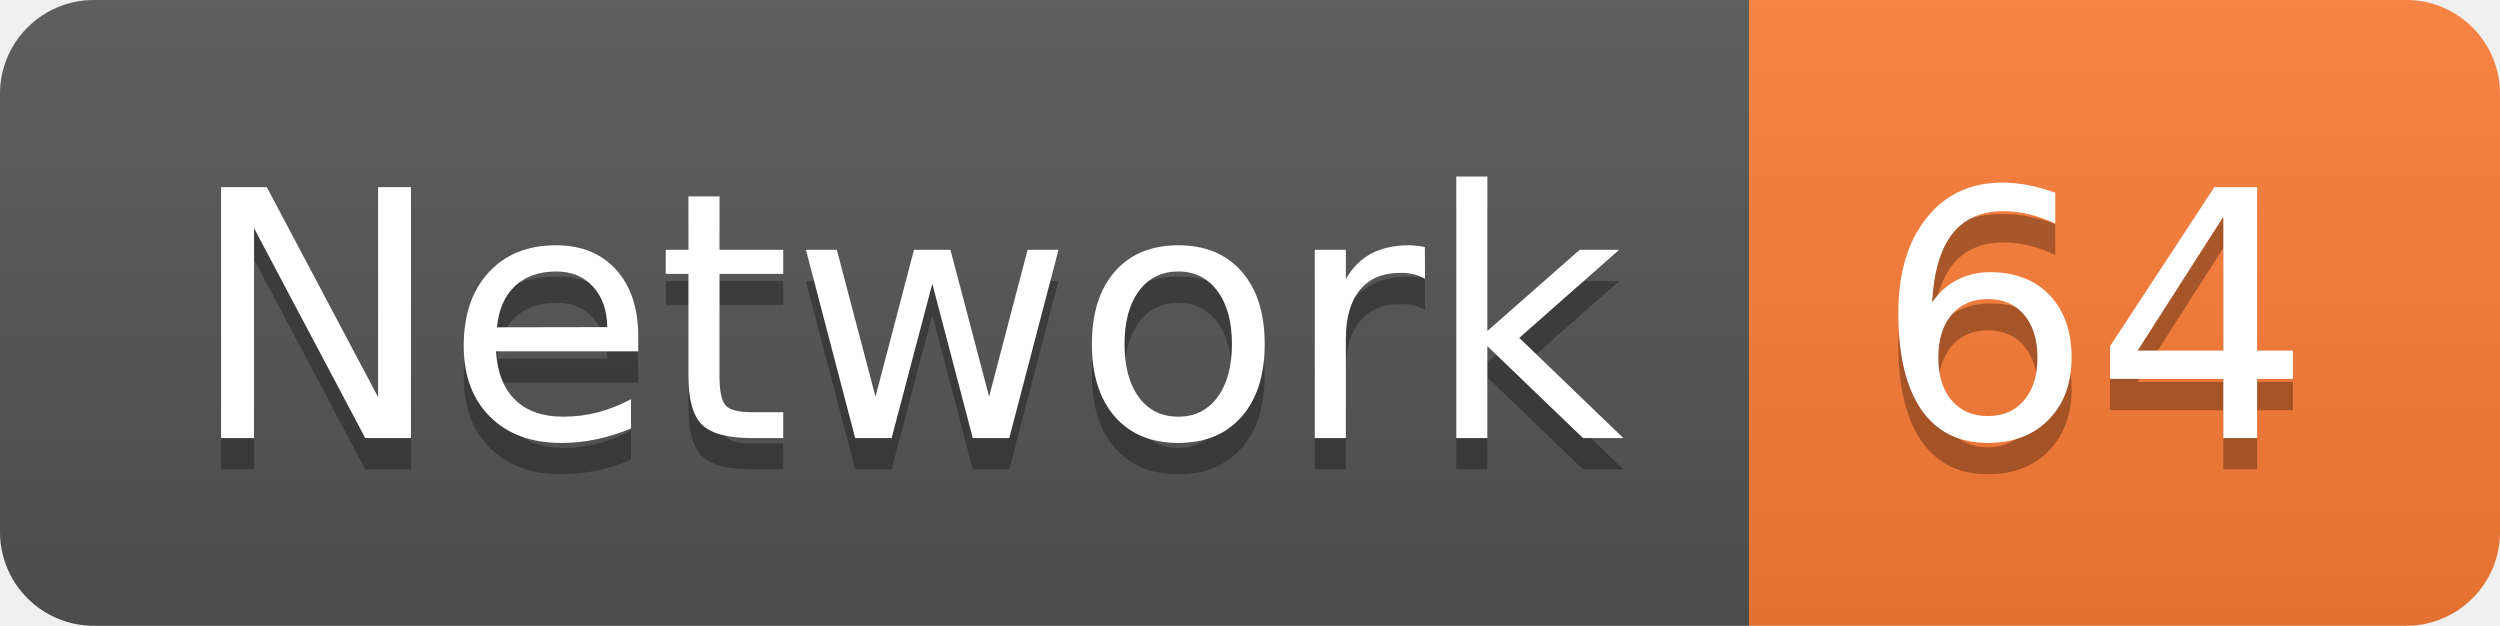
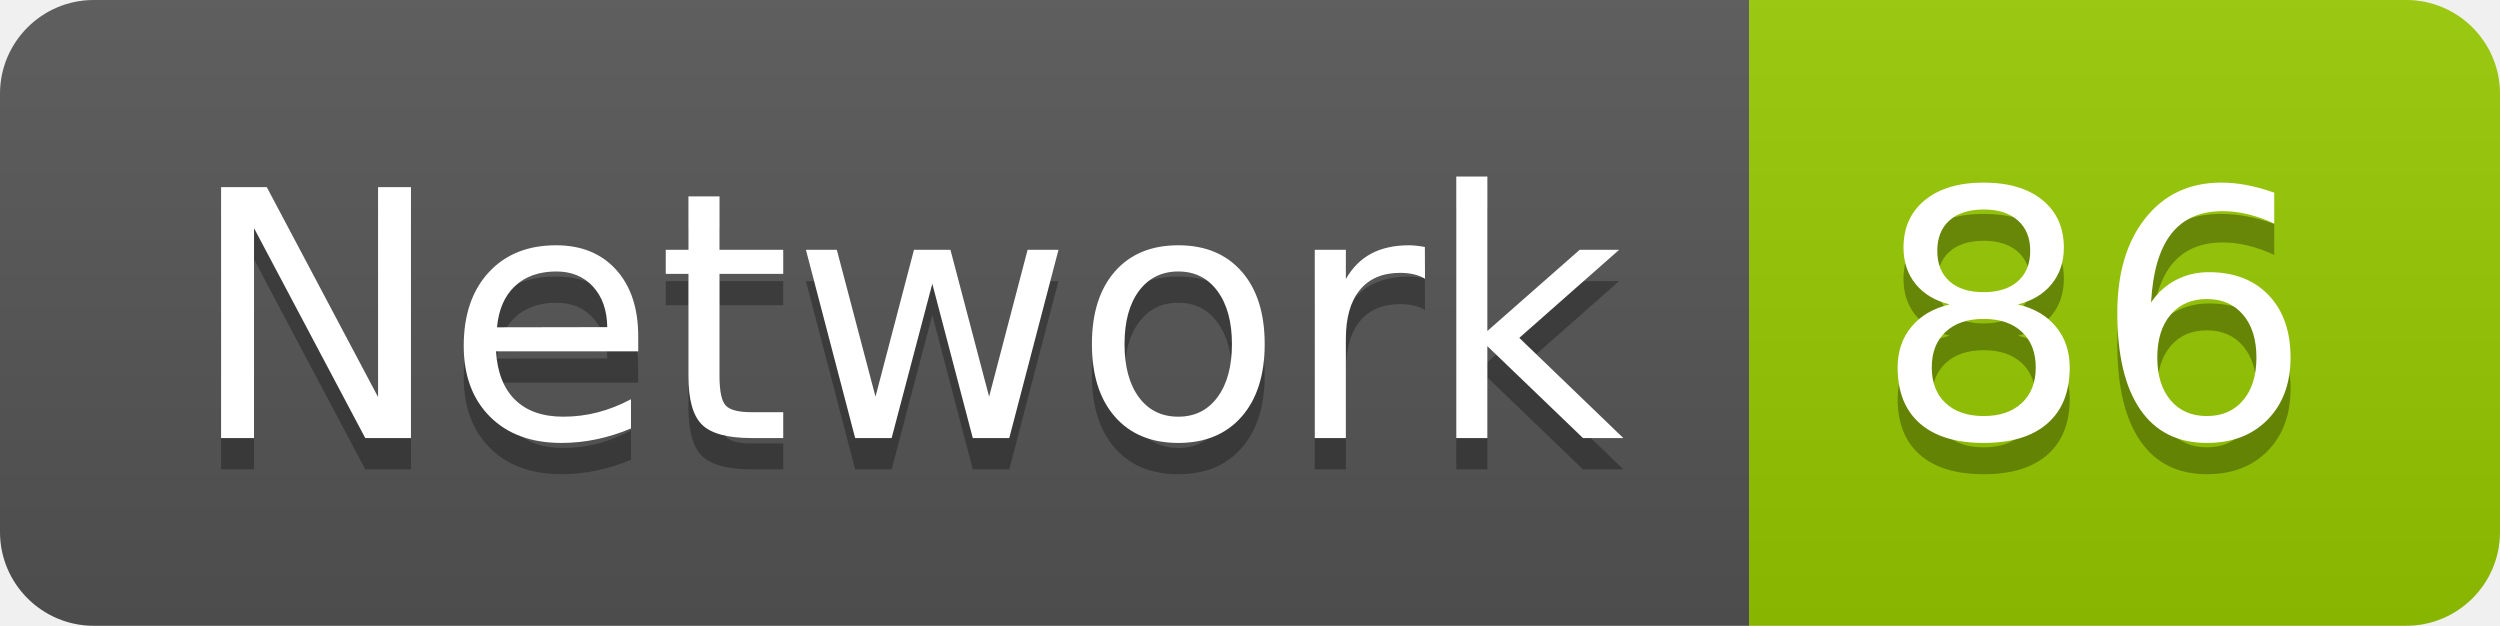
<svg xmlns="http://www.w3.org/2000/svg" width="79.9" height="20">
  <linearGradient id="smooth" x2="0" y2="100%">
    <stop offset="0" stop-color="#bbb" stop-opacity=".1" />
    <stop offset="1" stop-opacity=".1" />
  </linearGradient>
  <clipPath id="round">
    <rect width="79.9" height="20" rx="3" fill="#fff" />
  </clipPath>
  <g clip-path="url(#round)">
    <rect width="55.9" height="20" fill="#555" />
-     <rect x="55.9" width="24.0" height="20" fill="#fe7d37" />
+     <rect x="55.9" width="24.0" height="20" fill="#97CA00" />
    <rect width="79.9" height="20" fill="url(#smooth)" />
  </g>
  <g fill="#fff" text-anchor="middle" font-family="DejaVu Sans,Verdana,Geneva,sans-serif" font-size="110">
    <text x="289.5" y="150" fill="#010101" fill-opacity=".3" transform="scale(0.1)" textLength="459.0" lengthAdjust="spacing">Network</text>
    <text x="289.5" y="140" transform="scale(0.1)" textLength="459.0" lengthAdjust="spacing">Network</text>
-     <text x="669.0" y="150" fill="#010101" fill-opacity=".3" transform="scale(0.1)" textLength="140.0" lengthAdjust="spacing">64</text>
-     <text x="669.0" y="140" transform="scale(0.1)" textLength="140.0" lengthAdjust="spacing">64</text>
+     <text x="669.0" y="150" fill="#010101" fill-opacity=".3" transform="scale(0.1)" textLength="140.0" lengthAdjust="spacing">86</text>
+     <text x="669.0" y="140" transform="scale(0.1)" textLength="140.0" lengthAdjust="spacing">86</text>
  </g>
</svg>
